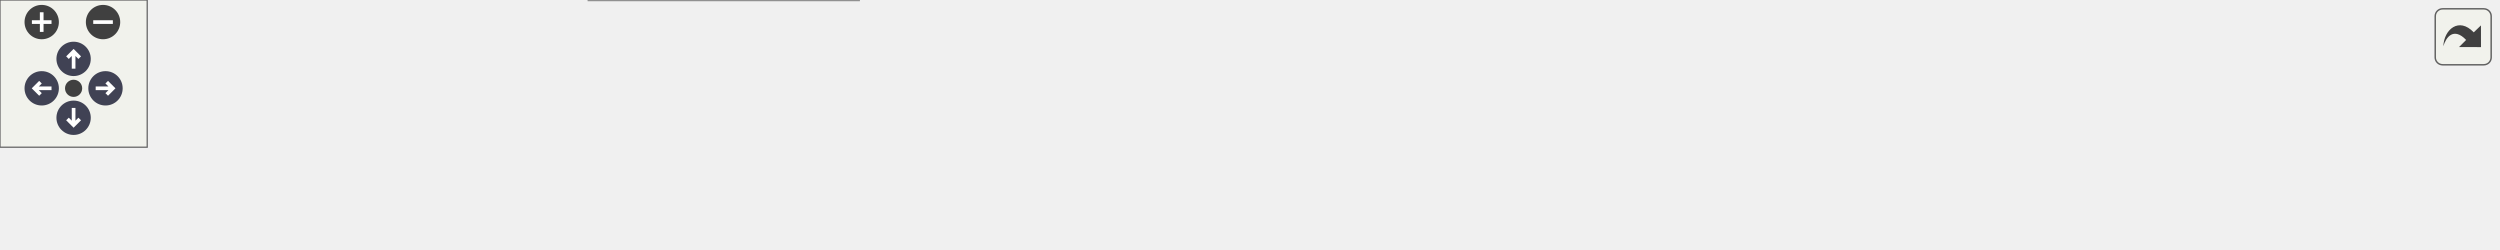
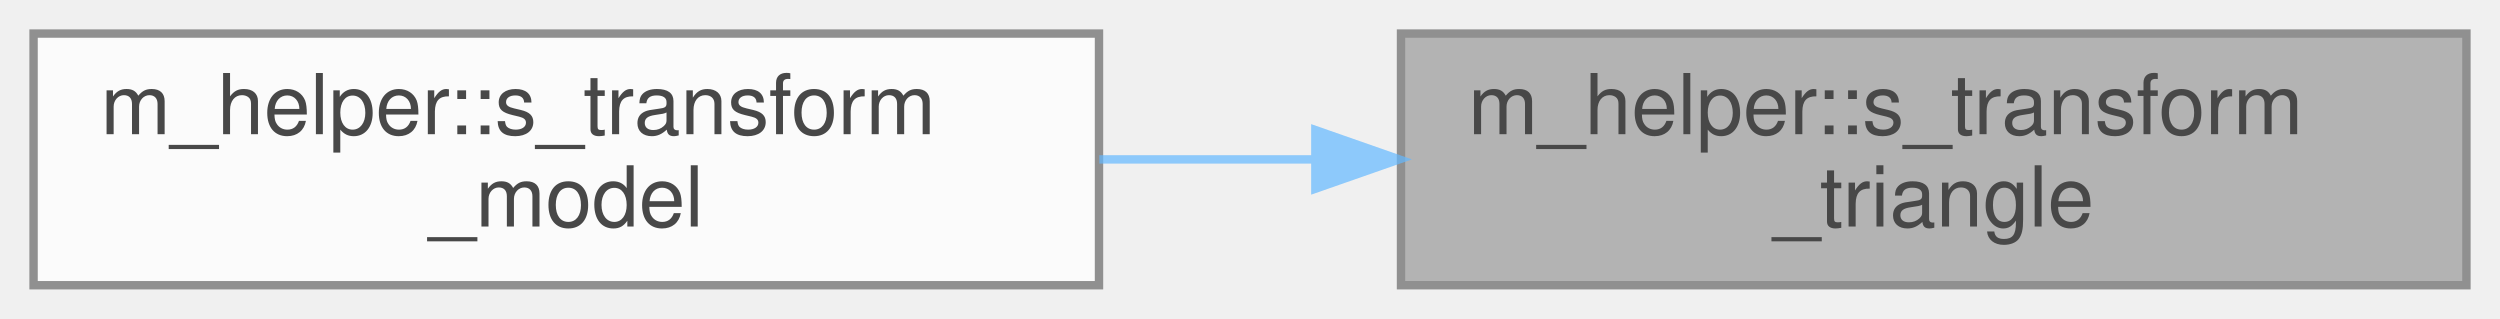
- <svg xmlns="http://www.w3.org/2000/svg" xmlns:xlink="http://www.w3.org/1999/xlink" id="main" version="1.1" xml:space="preserve">
-   <style type="text/css">
+ <svg xmlns="http://www.w3.org/2000/svg" xmlns:xlink="http://www.w3.org/1999/xlink" width="298pt" height="38pt" viewBox="0.00 0.00 298.00 38.00">
+   <svg id="main" version="1.1" xml:space="preserve">
+     <style type="text/css">
.node, .edge {opacity: 0.7;}
.node.selected, .edge.selected {opacity: 1;}
.edge:hover path { stroke: red; }
.edge:hover polygon { stroke: red; fill: red; }
</style>
-   <defs>
-     <circle id="rim" cx="0" cy="0" r="7" />
-     <circle id="rim2" cx="0" cy="0" r="3.5" />
-     <g id="zoomPlus">
-       <use xlink:href="#rim" fill="#404040">
-         <set attributeName="fill" to="#808080" begin="zoomplus.mouseover" end="zoomplus.mouseout" />
-       </use>
-       <path d="M-4,0h8M0,-4v8" fill="none" stroke="white" stroke-width="1.5" pointer-events="none" />
-     </g>
-     <g id="zoomMin">
-       <use xlink:href="#rim" fill="#404040">
-         <set attributeName="fill" to="#808080" begin="zoomminus.mouseover" end="zoomminus.mouseout" />
-       </use>
-       <path d="M-4,0h8" fill="none" stroke="white" stroke-width="1.5" pointer-events="none" />
-     </g>
-     <g id="arrowUp" transform="translate(30 24)">
-       <use xlink:href="#rim" />
-       <path pointer-events="none" fill="none" stroke="white" stroke-width="1.5" d="M0,-3.0v7 M-2.5,-0.5L0,-3.0L2.5,-0.5" />
-     </g>
-     <g id="arrowRight" transform="rotate(90) translate(36 -43)">
-       <use xlink:href="#rim" />
-       <path pointer-events="none" fill="none" stroke="white" stroke-width="1.5" d="M0,-3.0v7 M-2.5,-0.5L0,-3.0L2.5,-0.5" />
-     </g>
-     <g id="arrowDown" transform="rotate(180) translate(-30 -48)">
-       <use xlink:href="#rim" />
-       <path pointer-events="none" fill="none" stroke="white" stroke-width="1.5" d="M0,-3.0v7 M-2.5,-0.5L0,-3.0L2.5,-0.5" />
-     </g>
-     <g id="arrowLeft" transform="rotate(270) translate(-36 17)">
-       <use xlink:href="#rim" />
-       <path pointer-events="none" fill="none" stroke="white" stroke-width="1.5" d="M0,-3.0v7 M-2.5,-0.5L0,-3.0L2.5,-0.5" />
-     </g>
-     <g id="resetDef">
-       <use xlink:href="#rim2" fill="#404040">
-         <set attributeName="fill" to="#808080" begin="reset.mouseover" end="reset.mouseout" />
-       </use>
-     </g>
-   </defs>
-   <svg id="graph" class="graph">
-     <g id="viewport">
-       <g id="Node000001" class="node">
-         <g id="a_Node000001">
-           <a xlink:title="Transform a triangle by a matrix, one vertex at a time.">
-             <polygon fill="#999999" stroke="#666666" points="1018,-35.5 891,-35.5 891,-5.5 1018,-5.5 1018,-35.5" />
-             <text text-anchor="start" x="899" y="-23.5" font-family="Helvetica,sans-Serif" font-size="10.00">m_helper::s_transform</text>
-             <text text-anchor="middle" x="954.5" y="-12.5" font-family="Helvetica,sans-Serif" font-size="10.00">_triangle</text>
-           </a>
+     <svg id="graph" class="graph">
+       <g id="graph0" class="graph" transform="scale(1 1) rotate(0) translate(4 34)">
+         <g id="Node000001" class="node">
+           <g id="a_Node000001">
+             <a xlink:title="Transform a triangle by a matrix, one vertex at a time.">
+               <polygon fill="#999999" stroke="#666666" points="290,-30 163,-30 163,0 290,0 290,-30" />
+               <text text-anchor="start" x="171" y="-18" font-family="Helvetica,sans-Serif" font-size="10.00">m_helper::s_transform</text>
+               <text text-anchor="middle" x="226.5" y="-7" font-family="Helvetica,sans-Serif" font-size="10.00">_triangle</text>
+             </a>
+           </g>
+         </g>
+         <g id="Node000002" class="node">
+           <g id="a_Node000002">
+             <a xlink:href="namespacem__helper.html#a4bc5e685baea10c9a06b2c4d750842e5" target="_top" xlink:title="Transform a model by a matrix, one triangle at a time.">
+               <polygon fill="white" stroke="#666666" points="127,-30 0,-30 0,0 127,0 127,-30" />
+               <text text-anchor="start" x="8" y="-18" font-family="Helvetica,sans-Serif" font-size="10.00">m_helper::s_transform</text>
+               <text text-anchor="middle" x="63.5" y="-7" font-family="Helvetica,sans-Serif" font-size="10.00">_model</text>
+             </a>
+           </g>
+         </g>
+         <g id="edge1_Node000001_Node000002" class="edge">
+           <g id="a_edge1_Node000001_Node000002">
+             <a xlink:title=" ">
+               <path fill="none" stroke="#63b8ff" d="M152.78,-15C144.19,-15 135.47,-15 127.04,-15" />
+               <polygon fill="#63b8ff" stroke="#63b8ff" points="152.79,-18.5 162.79,-15 152.79,-11.5 152.79,-18.5" />
+             </a>
+           </g>
        </g>
      </g>
-       <g id="Node000002" class="node">
-         <g id="a_Node000002">
-           <a xlink:href="namespacem__helper.html#a4bc5e685baea10c9a06b2c4d750842e5" target="_top" xlink:title="Transform a model by a matrix, one triangle at a time.">
-             <polygon fill="white" stroke="#666666" points="855,-35.5 728,-35.5 728,-5.5 855,-5.5 855,-35.5" />
-             <text text-anchor="start" x="736" y="-23.5" font-family="Helvetica,sans-Serif" font-size="10.00">m_helper::s_transform</text>
-             <text text-anchor="middle" x="791.5" y="-12.5" font-family="Helvetica,sans-Serif" font-size="10.00">_model</text>
-           </a>
-         </g>
-       </g>
-       <g id="edge1_Node000001_Node000002" class="edge">
-         <g id="a_edge1_Node000001_Node000002">
-           <a xlink:title=" ">
-             <path fill="none" stroke="#63b8ff" d="M880.78,-20.5C872.19,-20.5 863.47,-20.5 855.04,-20.5" />
-             <polygon fill="#63b8ff" stroke="#63b8ff" points="880.79,-24 890.79,-20.5 880.79,-17 880.79,-24" />
-           </a>
-         </g>
-       </g>
-       <g id="Node000003" class="node">
-         <g id="a_Node000003">
-           <a xlink:href="namespacem__model.html#ad9f8c664e4672afe1a2ea1d0f92accd9" target="_top" xlink:title="Load, transform, and register STL/OBJ immersed-boundary models onto the simulation grid.">
-             <polygon fill="white" stroke="#666666" points="692,-35.5 561,-35.5 561,-5.5 692,-5.5 692,-35.5" />
-             <text text-anchor="start" x="569" y="-23.5" font-family="Helvetica,sans-Serif" font-size="10.00">m_model::s_instantiate</text>
-             <text text-anchor="middle" x="626.5" y="-12.5" font-family="Helvetica,sans-Serif" font-size="10.00">_stl_models</text>
-           </a>
-         </g>
-       </g>
-       <g id="edge2_Node000002_Node000003" class="edge">
-         <g id="a_edge2_Node000002_Node000003">
-           <a xlink:title=" ">
-             <path fill="none" stroke="#63b8ff" d="M717.91,-20.5C709.3,-20.5 700.54,-20.5 692.05,-20.5" />
-             <polygon fill="#63b8ff" stroke="#63b8ff" points="717.95,-24 727.95,-20.5 717.95,-17 717.95,-24" />
-           </a>
-         </g>
-       </g>
-       <g id="Node000004" class="node">
-         <g id="a_Node000004">
-           <a xlink:href="namespacem__icpp__patches.html#a82d33950641130d1348d1d3a2eb72c3f" target="_top" xlink:title="Dispatch each initial condition patch to its geometry-specific initialization routine.">
-             <polygon fill="white" stroke="#666666" points="525,-35.5 386,-35.5 386,-5.5 525,-5.5 525,-35.5" />
-             <text text-anchor="start" x="394" y="-23.5" font-family="Helvetica,sans-Serif" font-size="10.00">m_icpp_patches::s_apply</text>
-             <text text-anchor="middle" x="455.5" y="-12.5" font-family="Helvetica,sans-Serif" font-size="10.00">_icpp_patches</text>
-           </a>
-         </g>
-       </g>
-       <g id="edge3_Node000003_Node000004" class="edge">
-         <g id="a_edge3_Node000003_Node000004">
-           <a xlink:title=" ">
-             <path fill="none" stroke="#63b8ff" d="M550.44,-20.5C542.01,-20.5 533.45,-20.5 525.11,-20.5" />
-             <polygon fill="#63b8ff" stroke="#63b8ff" points="550.64,-24 560.64,-20.5 550.64,-17 550.64,-24" />
-           </a>
-         </g>
-       </g>
-       <g id="Node000005" class="node">
-         <g id="a_Node000005">
-           <a xlink:href="namespacem__initial__condition.html#ae5ca036f43a2eebe1e2cc84fc9c61d28" target="_top" xlink:title="Iterate over patches and, depending on the geometry type, call the related subroutine to setup the sa...">
-             <polygon fill="white" stroke="#666666" points="350,-41 240,-41 240,0 350,0 350,-41" />
-             <text text-anchor="start" x="248" y="-29" font-family="Helvetica,sans-Serif" font-size="10.00">m_initial_condition</text>
-             <text text-anchor="start" x="248" y="-18" font-family="Helvetica,sans-Serif" font-size="10.00">::s_generate_initial</text>
-             <text text-anchor="middle" x="295" y="-7" font-family="Helvetica,sans-Serif" font-size="10.00">_condition</text>
-           </a>
-         </g>
-       </g>
-       <g id="edge4_Node000004_Node000005" class="edge">
-         <g id="a_edge4_Node000004_Node000005">
-           <a xlink:title=" ">
-             <path fill="none" stroke="#63b8ff" d="M375.82,-20.5C367.22,-20.5 358.6,-20.5 350.38,-20.5" />
-             <polygon fill="#63b8ff" stroke="#63b8ff" points="375.9,-24 385.9,-20.5 375.9,-17 375.9,-24" />
-           </a>
-         </g>
-       </g>
-       <g id="Node000006" class="node">
-         <g id="a_Node000006">
-           <a xlink:href="namespacem__start__up.html#a513ef24d6c8beafb8b94c015db266100" target="_top" xlink:title="Generate or read the initial condition, apply relaxation if needed, and write output data files.">
-             <polygon fill="white" stroke="#666666" points="204,-35.5 89,-35.5 89,-5.5 204,-5.5 204,-35.5" />
-             <text text-anchor="start" x="97" y="-23.5" font-family="Helvetica,sans-Serif" font-size="10.00">m_start_up::s_apply</text>
-             <text text-anchor="middle" x="146.5" y="-12.5" font-family="Helvetica,sans-Serif" font-size="10.00">_initial_condition</text>
-           </a>
-         </g>
-       </g>
-       <g id="edge5_Node000005_Node000006" class="edge">
-         <g id="a_edge5_Node000005_Node000006">
-           <a xlink:title=" ">
-             <path fill="none" stroke="#63b8ff" d="M229.69,-20.5C221.25,-20.5 212.66,-20.5 204.36,-20.5" />
-             <polygon fill="#63b8ff" stroke="#63b8ff" points="229.87,-24 239.87,-20.5 229.87,-17 229.87,-24" />
-           </a>
-         </g>
-       </g>
-       <g id="Node000007" class="node">
-         <g id="a_Node000007">
-           <a xlink:href="p__main_8f90.html#aeec10ee8e2940c953967da3e374e1579" target="_top" xlink:title="Set up the initial condition and grid data for the multicomponent flow code.">
-             <polygon fill="white" stroke="#666666" points="53,-30 0,-30 0,-11 53,-11 53,-30" />
-             <text text-anchor="middle" x="26.5" y="-18" font-family="Helvetica,sans-Serif" font-size="10.00">p_main</text>
-           </a>
-         </g>
-       </g>
-       <g id="edge6_Node000006_Node000007" class="edge">
-         <g id="a_edge6_Node000006_Node000007">
-           <a xlink:title=" ">
-             <path fill="none" stroke="#63b8ff" d="M78.65,-20.5C69.6,-20.5 60.81,-20.5 53.13,-20.5" />
-             <polygon fill="#63b8ff" stroke="#63b8ff" points="78.92,-24 88.92,-20.5 78.92,-17 78.92,-24" />
-           </a>
-         </g>
-       </g>
-     </g>
-   </svg>
-   <g id="navigator" transform="translate(0 0)" fill="#404254">
-     <rect fill="#f2f5e9" fill-opacity="0.5" stroke="#606060" stroke-width=".5" x="0" y="0" width="60" height="60" />
-     <use id="zoomplus" xlink:href="#zoomPlus" x="17" y="9" />
-     <use id="zoomminus" xlink:href="#zoomMin" x="42" y="9" />
-     <use id="reset" xlink:href="#resetDef" x="30" y="36" />
-     <use id="arrowup" xlink:href="#arrowUp" x="0" y="0" />
-     <use id="arrowright" xlink:href="#arrowRight" x="0" y="0" />
-     <use id="arrowdown" xlink:href="#arrowDown" x="0" y="0" />
-     <use id="arrowleft" xlink:href="#arrowLeft" x="0" y="0" />
-   </g>
-   <svg viewBox="0 0 15 15" width="100%" height="30px" preserveAspectRatio="xMaxYMin meet">
-     <g id="arrow_out" transform="scale(0.3 0.3)">
-       <a xlink:href="namespacem__helper_a317af8bbc62f56bc24ae3941ff125fc6_icgraph_org.svg" target="_base">
-         <rect id="button" ry="5" rx="5" y="6" x="6" height="38" width="38" fill="#f2f5e9" fill-opacity="0.5" stroke="#606060" stroke-width="1.0" />
-         <path id="arrow" d="M 11.5,31.437 C 11.94,20.098 22.043,11.323 32.159,21.979 L 37.069,17.246 C 37.069,17.246 37.088,32 37.088,32 L 22.16,31.978 C 22.16,31.978 26.998,27.14 26.998,27.14 C 18.529,18.264 13.292,25.23 11.5,31.437 z" style="fill:#404040;" />
-       </a>
-     </g>
+     </svg>
  </svg>
  <style type="text/css">

[data-mouse-over-selected='false'] { opacity: 0.7; }
[data-mouse-over-selected='true']  { opacity: 1.0; }

</style>
</svg>
